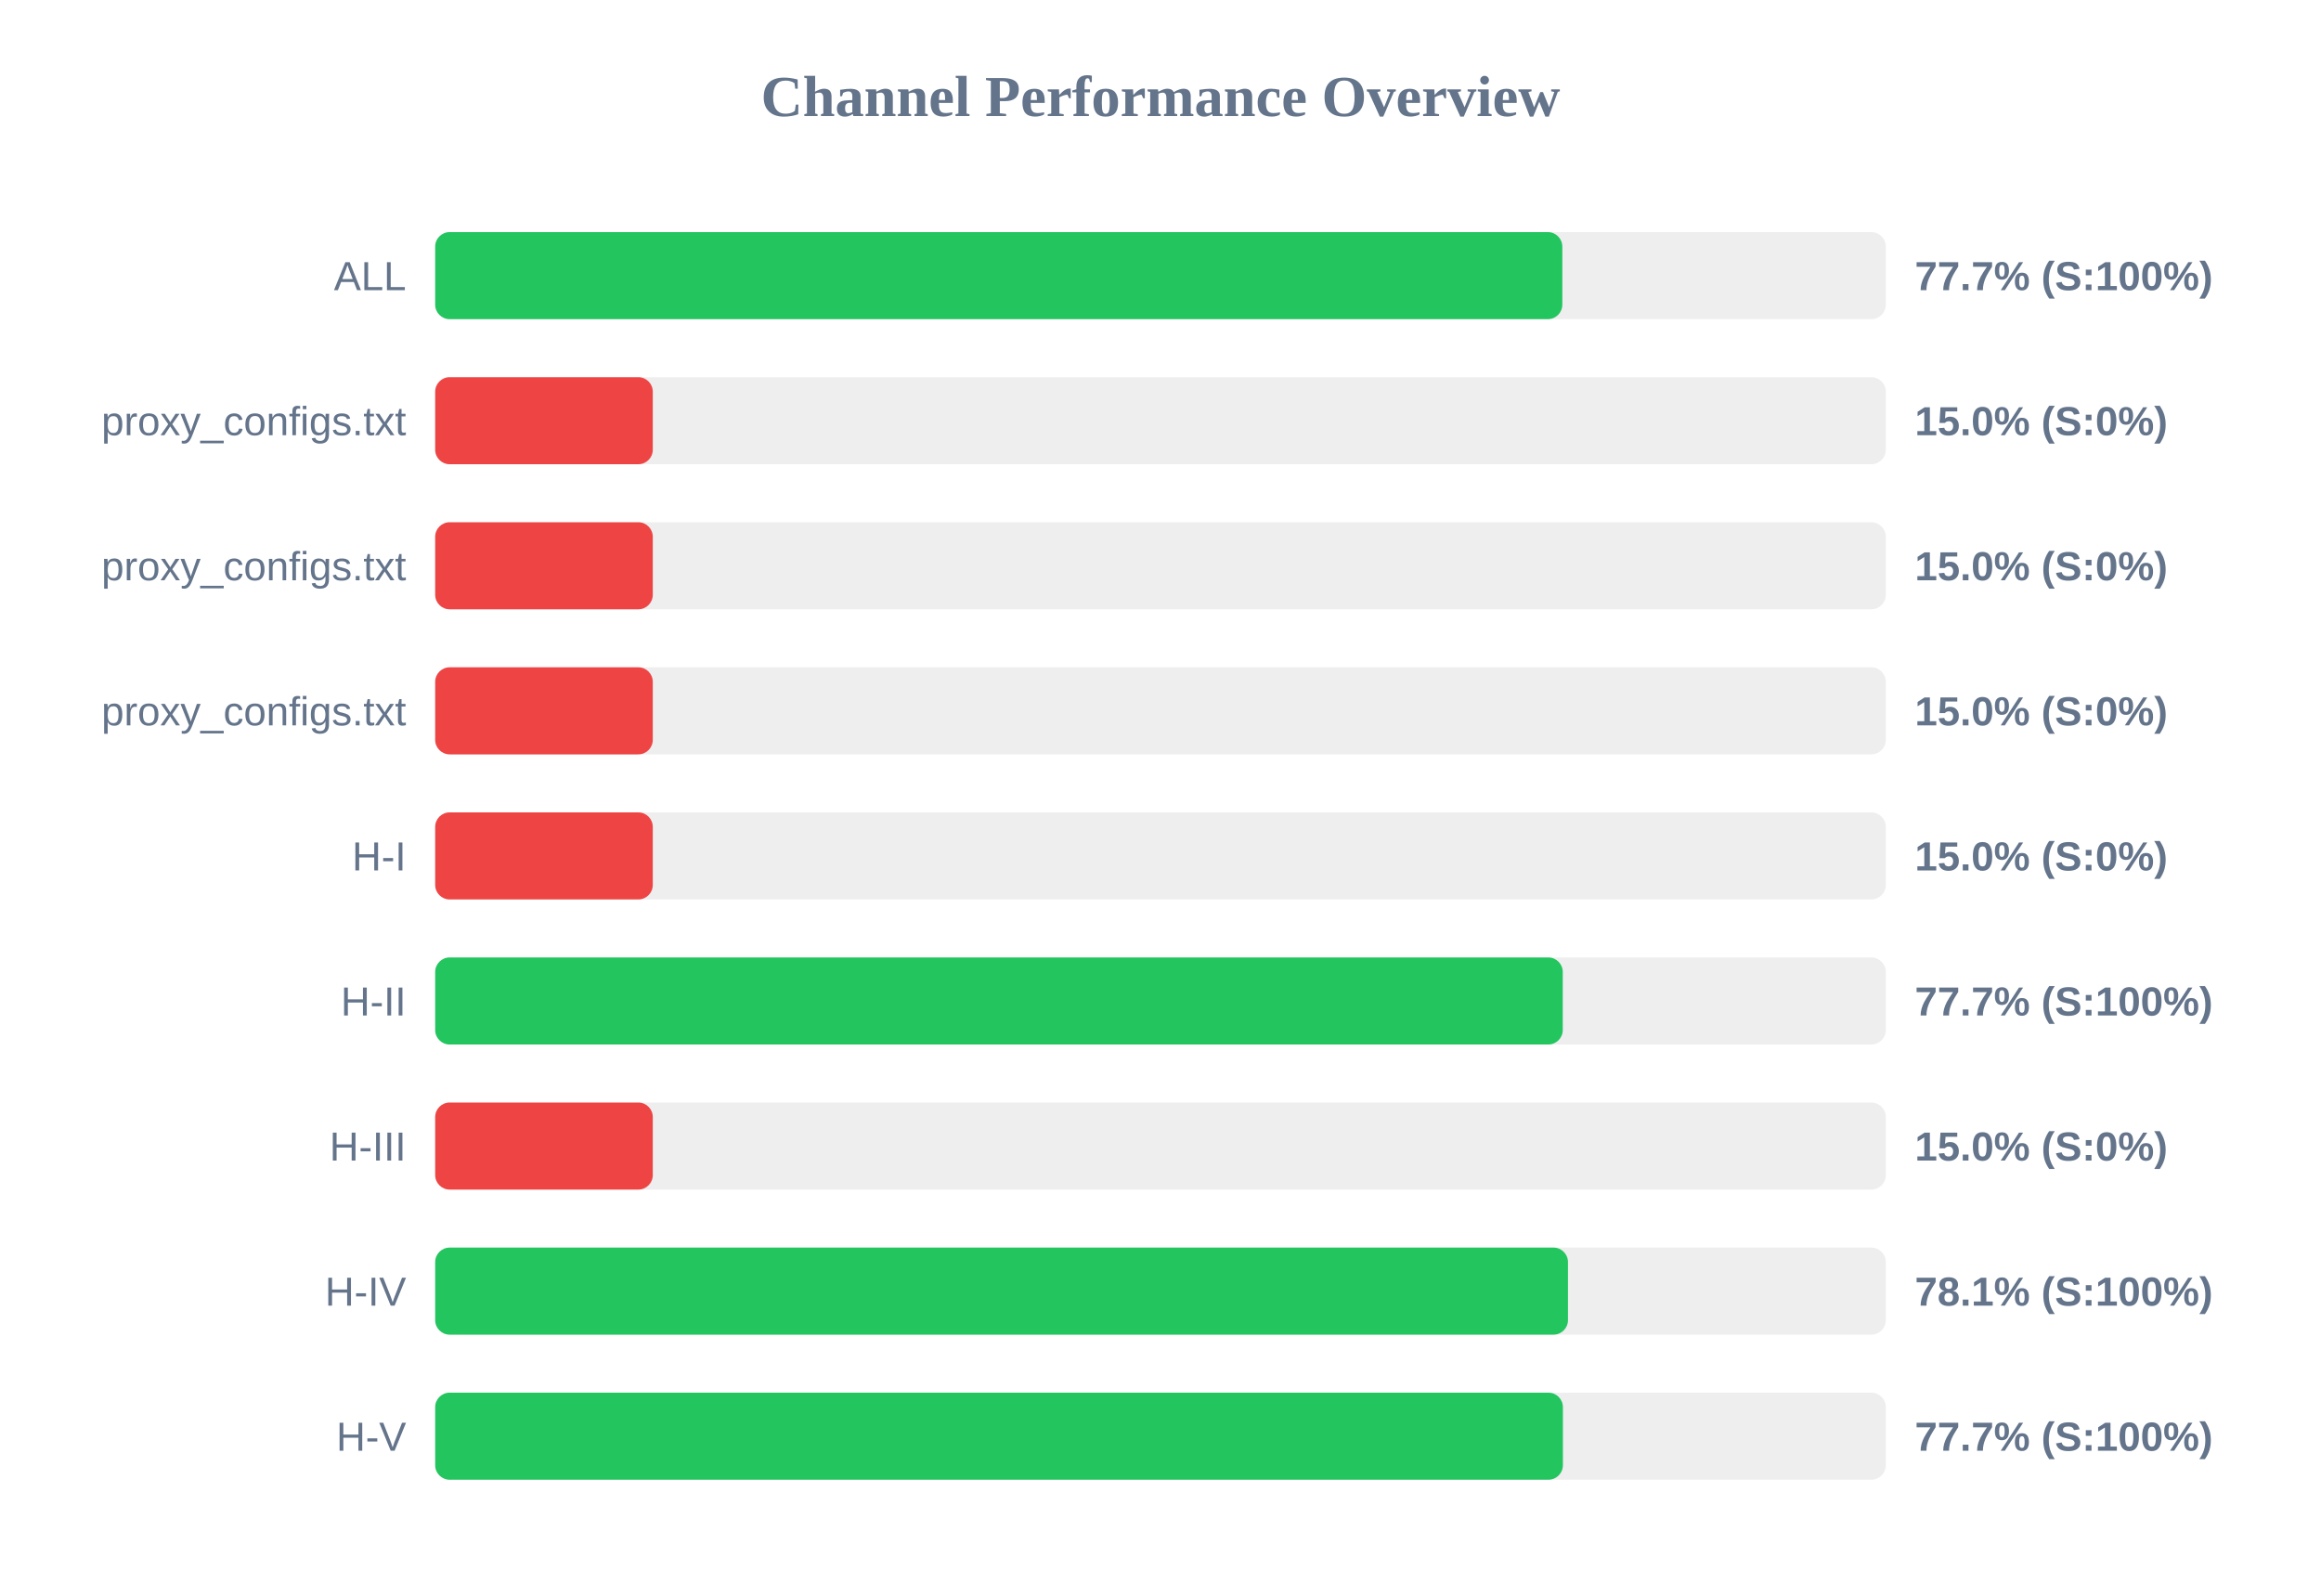
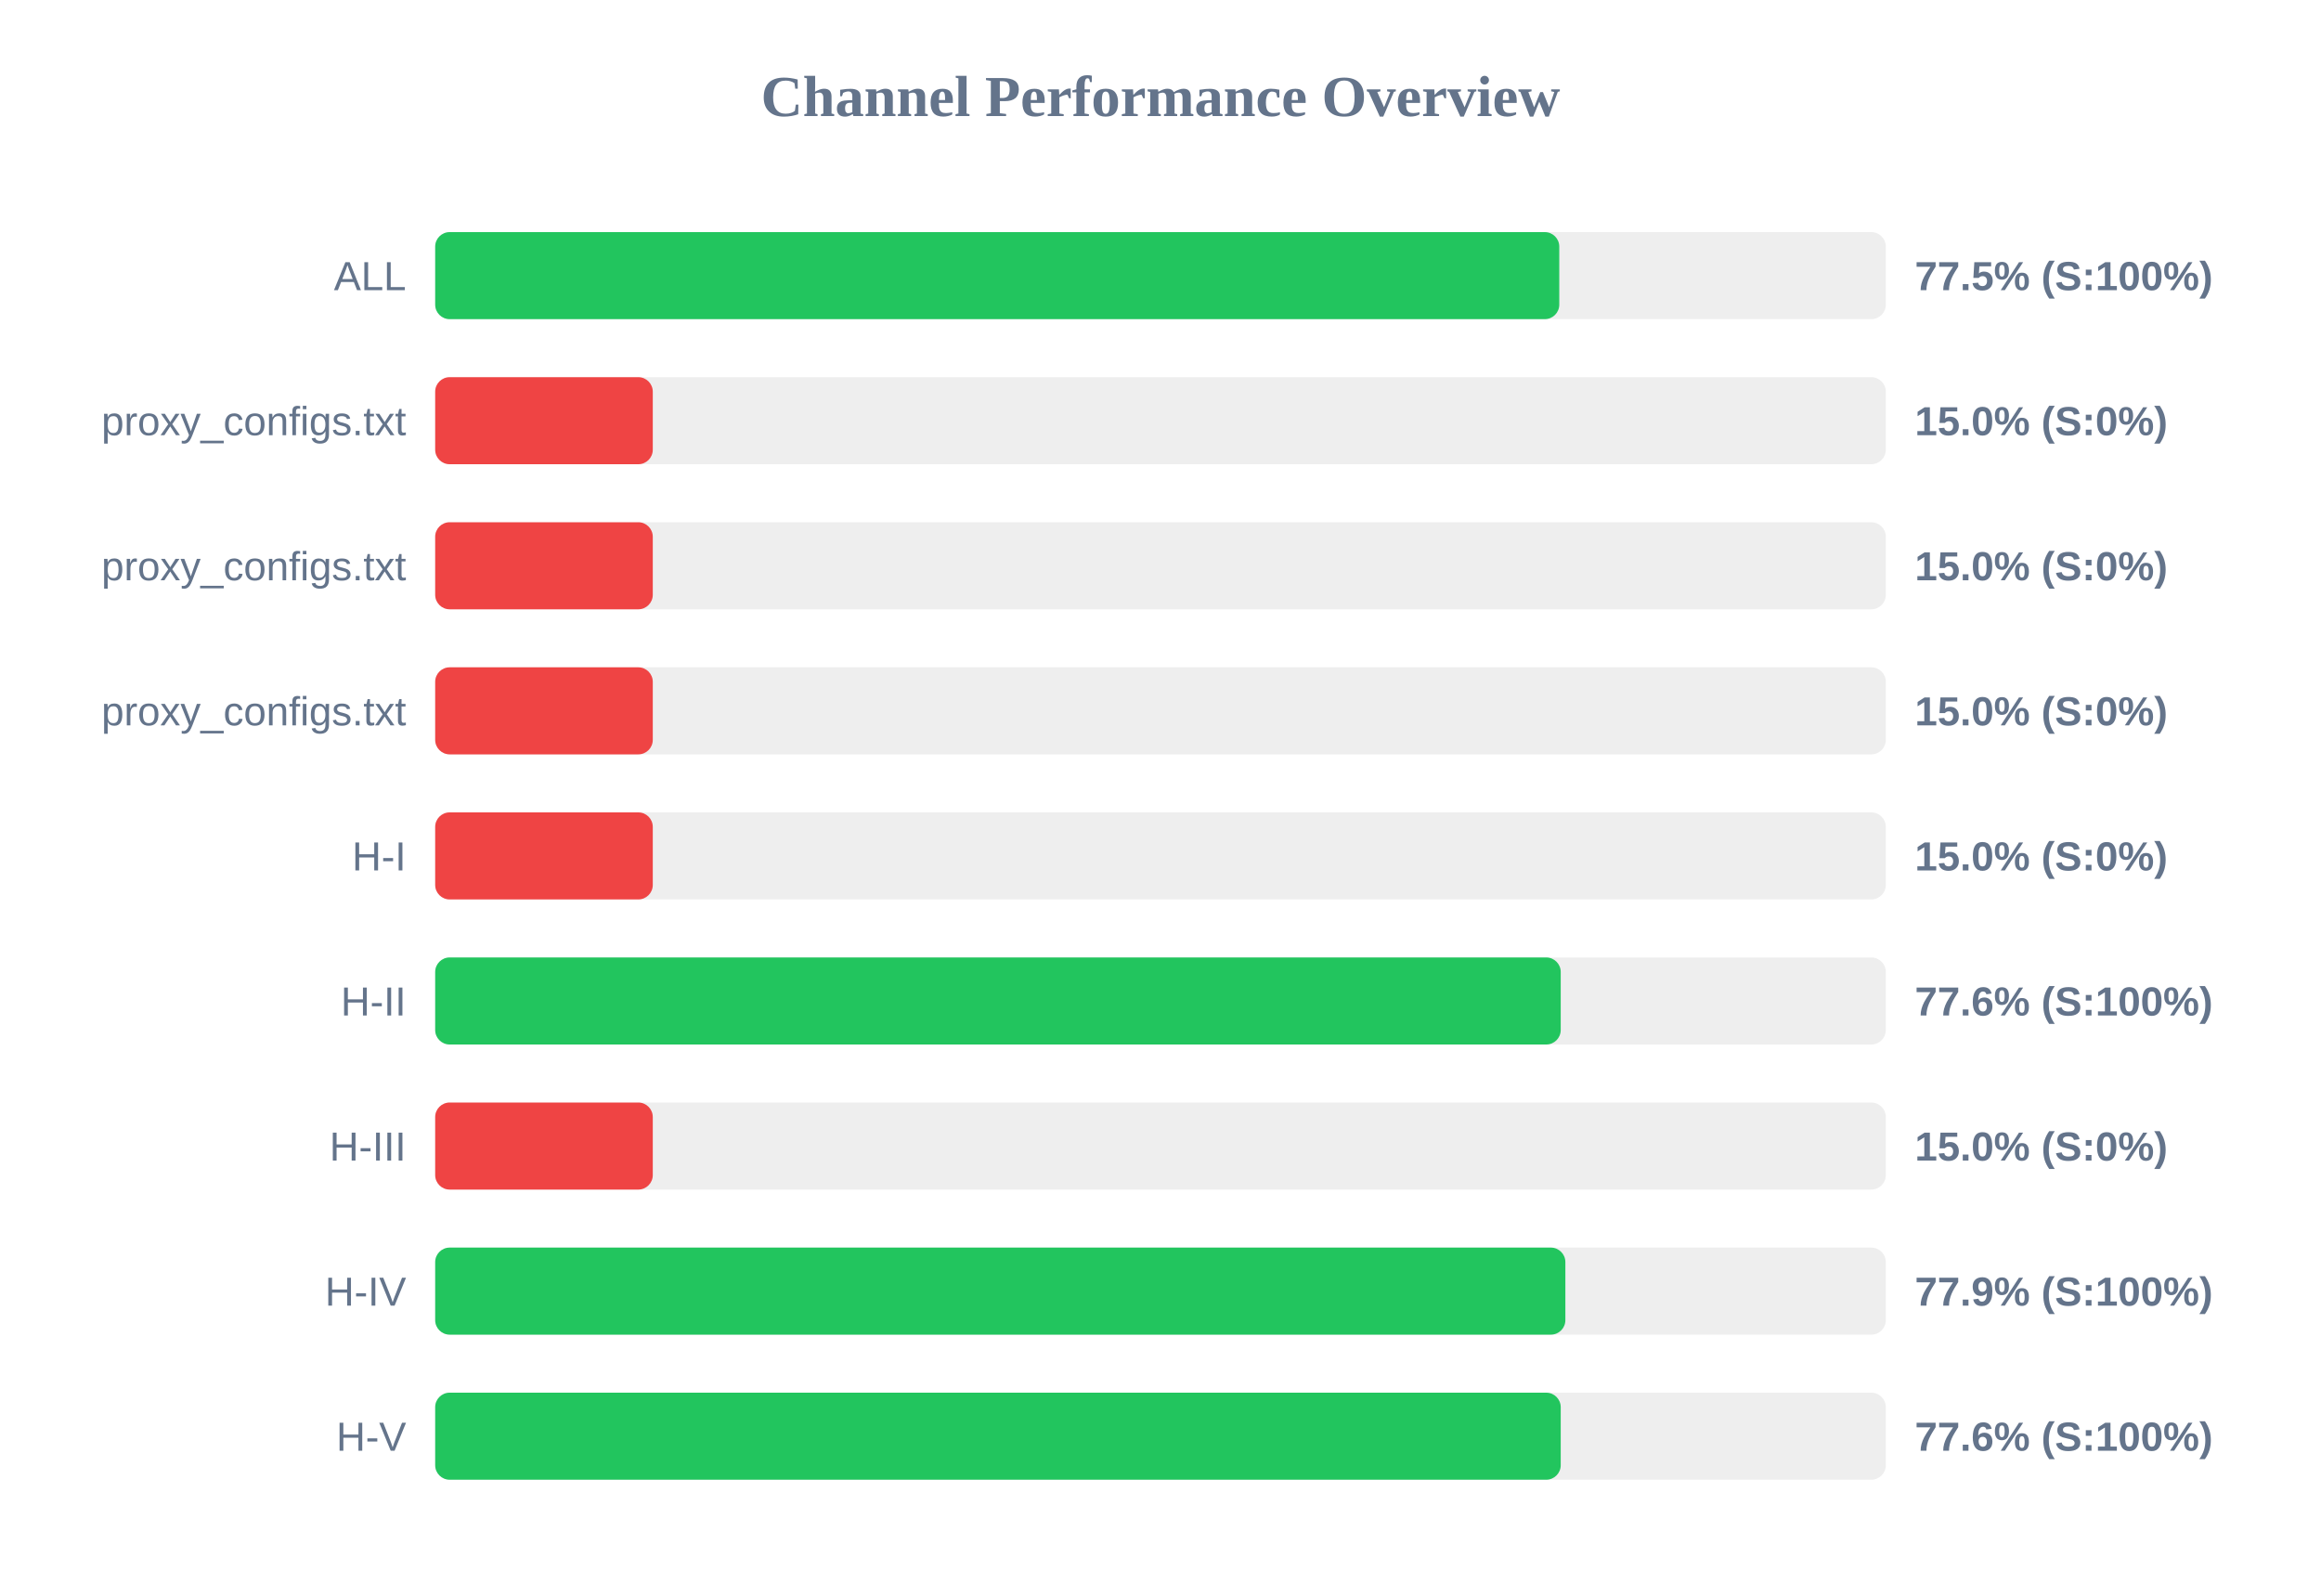
<svg xmlns="http://www.w3.org/2000/svg" width="800" height="550" version="1.1">
  <style>
        .row { font: 14px Arial; fill: #64748b; }
        .score { font: bold 14px Arial; fill: #64748b; }
    </style>
  <text x="400" y="40" text-anchor="middle" font-size="20px" font-weight="bold" fill="#64748b">Channel Performance Overview</text>
  <rect x="150" y="80" width="500" height="30" fill="#eee" rx="5" />
-   <rect x="150" y="80" width="388.5" height="30" fill="#22c55e" rx="5" />
+   <rect x="150" y="80" width="387.45" height="30" fill="#22c55e" rx="5" />
  <text x="140" y="100" text-anchor="end" class="row">ALL</text>
-   <text x="660" y="100" text-anchor="start" class="score">77.7% (S:100%)</text>
+   <text x="660" y="100" text-anchor="start" class="score">77.5% (S:100%)</text>
  <rect x="150" y="130" width="500" height="30" fill="#eee" rx="5" />
  <rect x="150" y="130" width="75.0" height="30" fill="#ef4444" rx="5" />
  <text x="140" y="150" text-anchor="end" class="row">proxy_configs.txt</text>
  <text x="660" y="150" text-anchor="start" class="score">15.0% (S:0%)</text>
  <rect x="150" y="180" width="500" height="30" fill="#eee" rx="5" />
  <rect x="150" y="180" width="75.0" height="30" fill="#ef4444" rx="5" />
  <text x="140" y="200" text-anchor="end" class="row">proxy_configs.txt</text>
  <text x="660" y="200" text-anchor="start" class="score">15.0% (S:0%)</text>
  <rect x="150" y="230" width="500" height="30" fill="#eee" rx="5" />
  <rect x="150" y="230" width="75.0" height="30" fill="#ef4444" rx="5" />
  <text x="140" y="250" text-anchor="end" class="row">proxy_configs.txt</text>
  <text x="660" y="250" text-anchor="start" class="score">15.0% (S:0%)</text>
  <rect x="150" y="280" width="500" height="30" fill="#eee" rx="5" />
  <rect x="150" y="280" width="75.0" height="30" fill="#ef4444" rx="5" />
  <text x="140" y="300" text-anchor="end" class="row">H-I</text>
  <text x="660" y="300" text-anchor="start" class="score">15.0% (S:0%)</text>
  <rect x="150" y="330" width="500" height="30" fill="#eee" rx="5" />
-   <rect x="150" y="330" width="388.65" height="30" fill="#22c55e" rx="5" />
+   <rect x="150" y="330" width="387.95" height="30" fill="#22c55e" rx="5" />
  <text x="140" y="350" text-anchor="end" class="row">H-II</text>
-   <text x="660" y="350" text-anchor="start" class="score">77.7% (S:100%)</text>
+   <text x="660" y="350" text-anchor="start" class="score">77.6% (S:100%)</text>
  <rect x="150" y="380" width="500" height="30" fill="#eee" rx="5" />
  <rect x="150" y="380" width="75.0" height="30" fill="#ef4444" rx="5" />
  <text x="140" y="400" text-anchor="end" class="row">H-III</text>
  <text x="660" y="400" text-anchor="start" class="score">15.0% (S:0%)</text>
  <rect x="150" y="430" width="500" height="30" fill="#eee" rx="5" />
-   <rect x="150" y="430" width="390.45" height="30" fill="#22c55e" rx="5" />
+   <rect x="150" y="430" width="389.55" height="30" fill="#22c55e" rx="5" />
  <text x="140" y="450" text-anchor="end" class="row">H-IV</text>
-   <text x="660" y="450" text-anchor="start" class="score">78.1% (S:100%)</text>
+   <text x="660" y="450" text-anchor="start" class="score">77.9% (S:100%)</text>
  <rect x="150" y="480" width="500" height="30" fill="#eee" rx="5" />
-   <rect x="150" y="480" width="388.7" height="30" fill="#22c55e" rx="5" />
+   <rect x="150" y="480" width="387.95" height="30" fill="#22c55e" rx="5" />
  <text x="140" y="500" text-anchor="end" class="row">H-V</text>
-   <text x="660" y="500" text-anchor="start" class="score">77.7% (S:100%)</text>
+   <text x="660" y="500" text-anchor="start" class="score">77.6% (S:100%)</text>
</svg>
